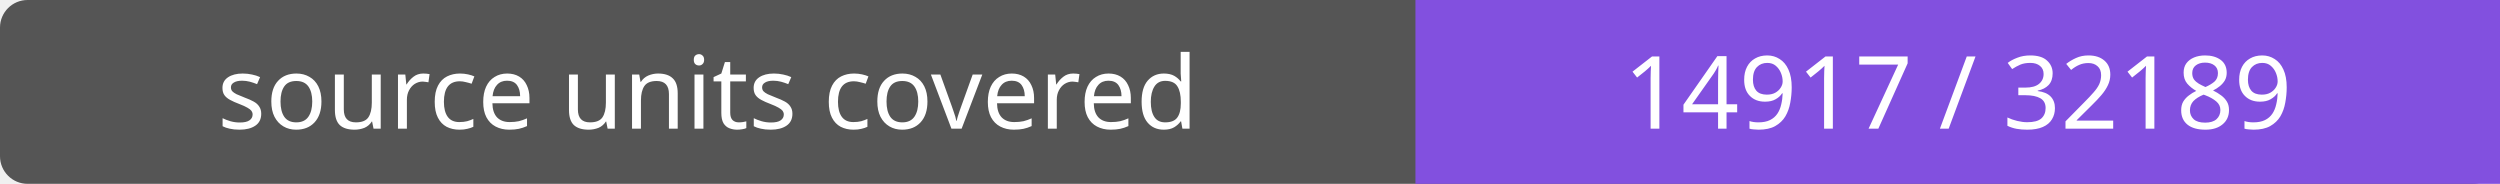
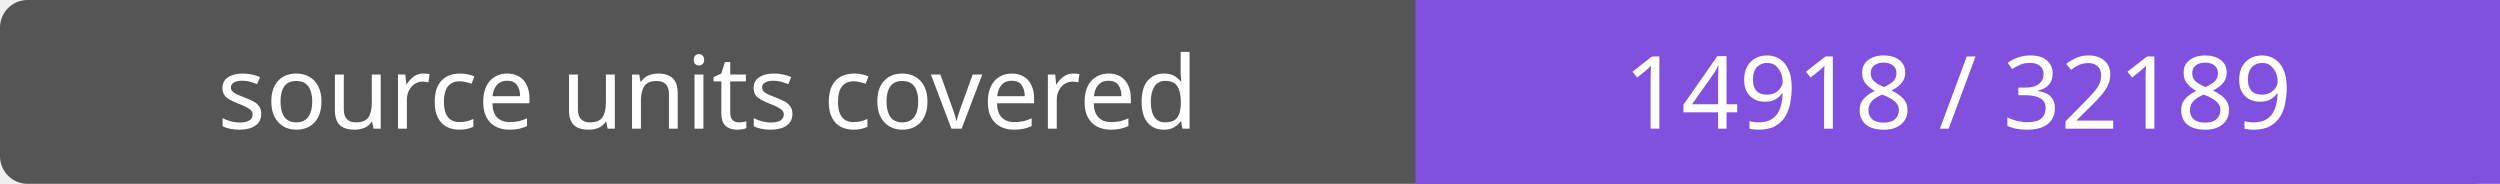
- <svg xmlns="http://www.w3.org/2000/svg" width="272" height="20" role="img" aria-label="source units covered: 14917 / 32189">
+ <svg xmlns="http://www.w3.org/2000/svg" width="272" height="20" role="img" aria-label="source units covered: 14918 / 32189">
  <rect width="272" height="20" rx="3" fill="#555" />
  <path fill="#8250df" d="M154 0h118v20H154z" />
  <g fill="#fff" text-anchor="middle" font-family="Verdana,sans-serif" font-size="11">
    <text x="77.0" y="14">source units covered</text>
-     <text x="213.0" y="14">14917 / 32189</text>
+     <text x="213.0" y="14">14918 / 32189</text>
  </g>
</svg>
